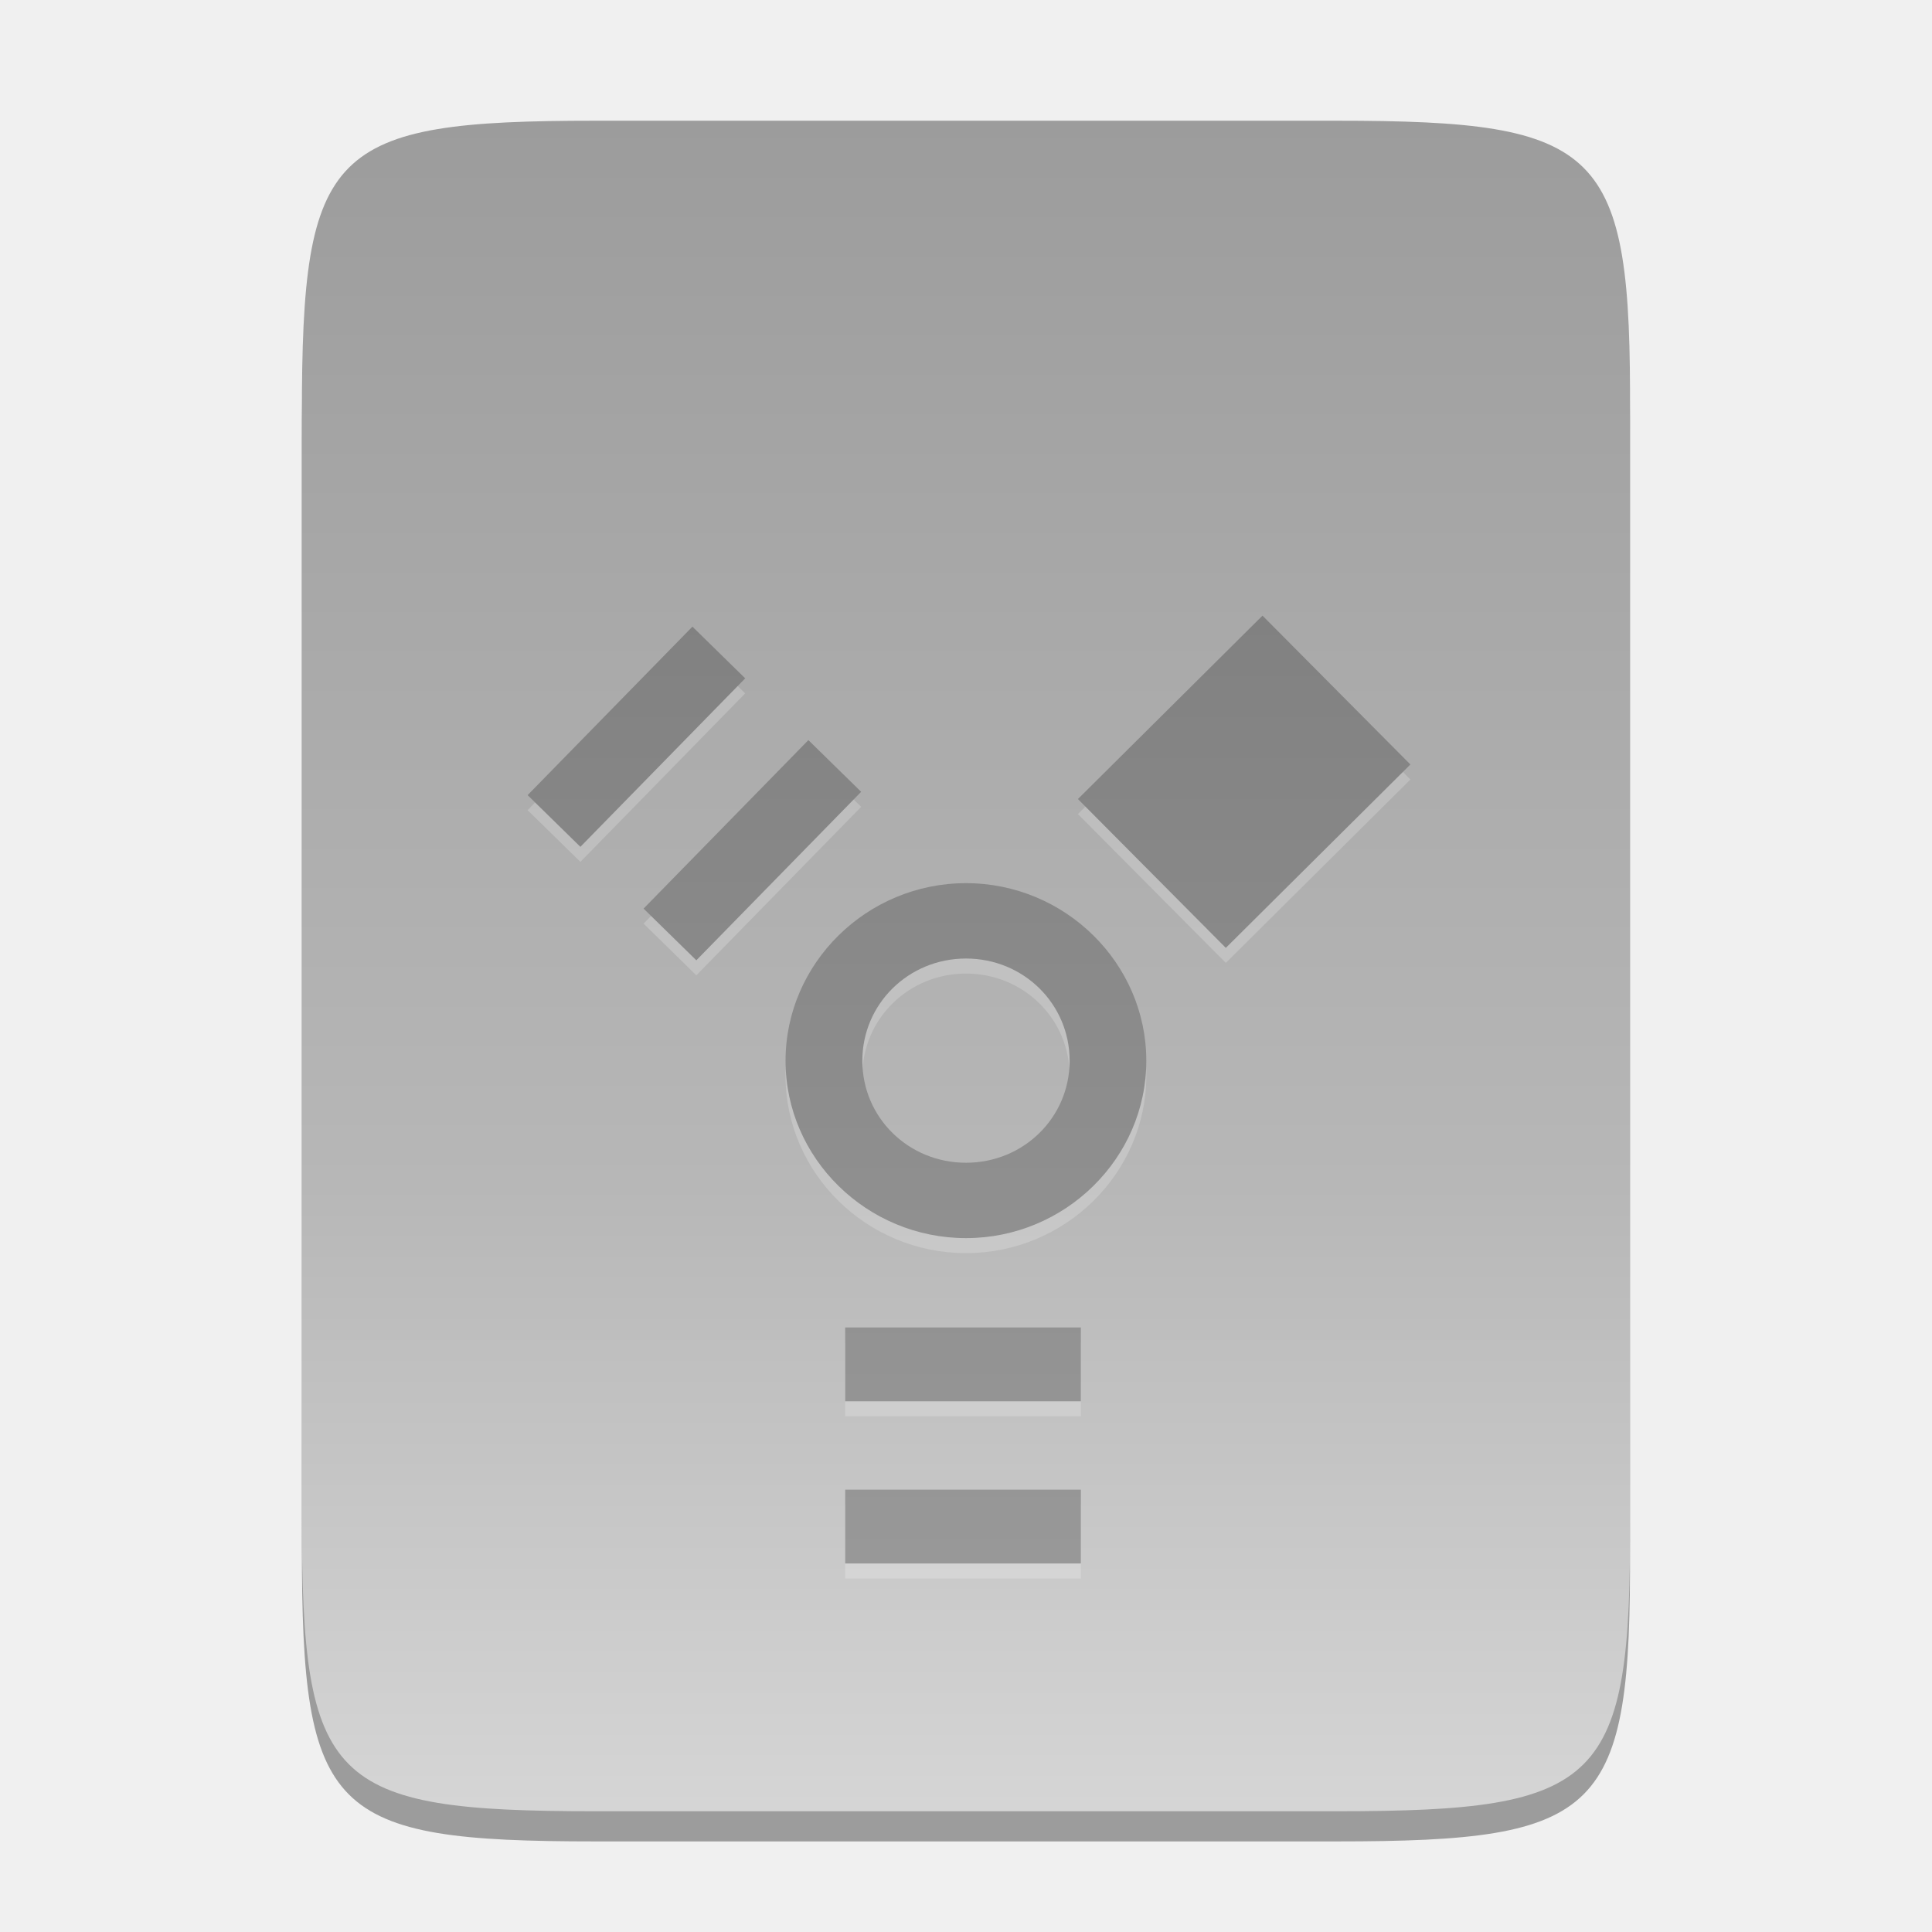
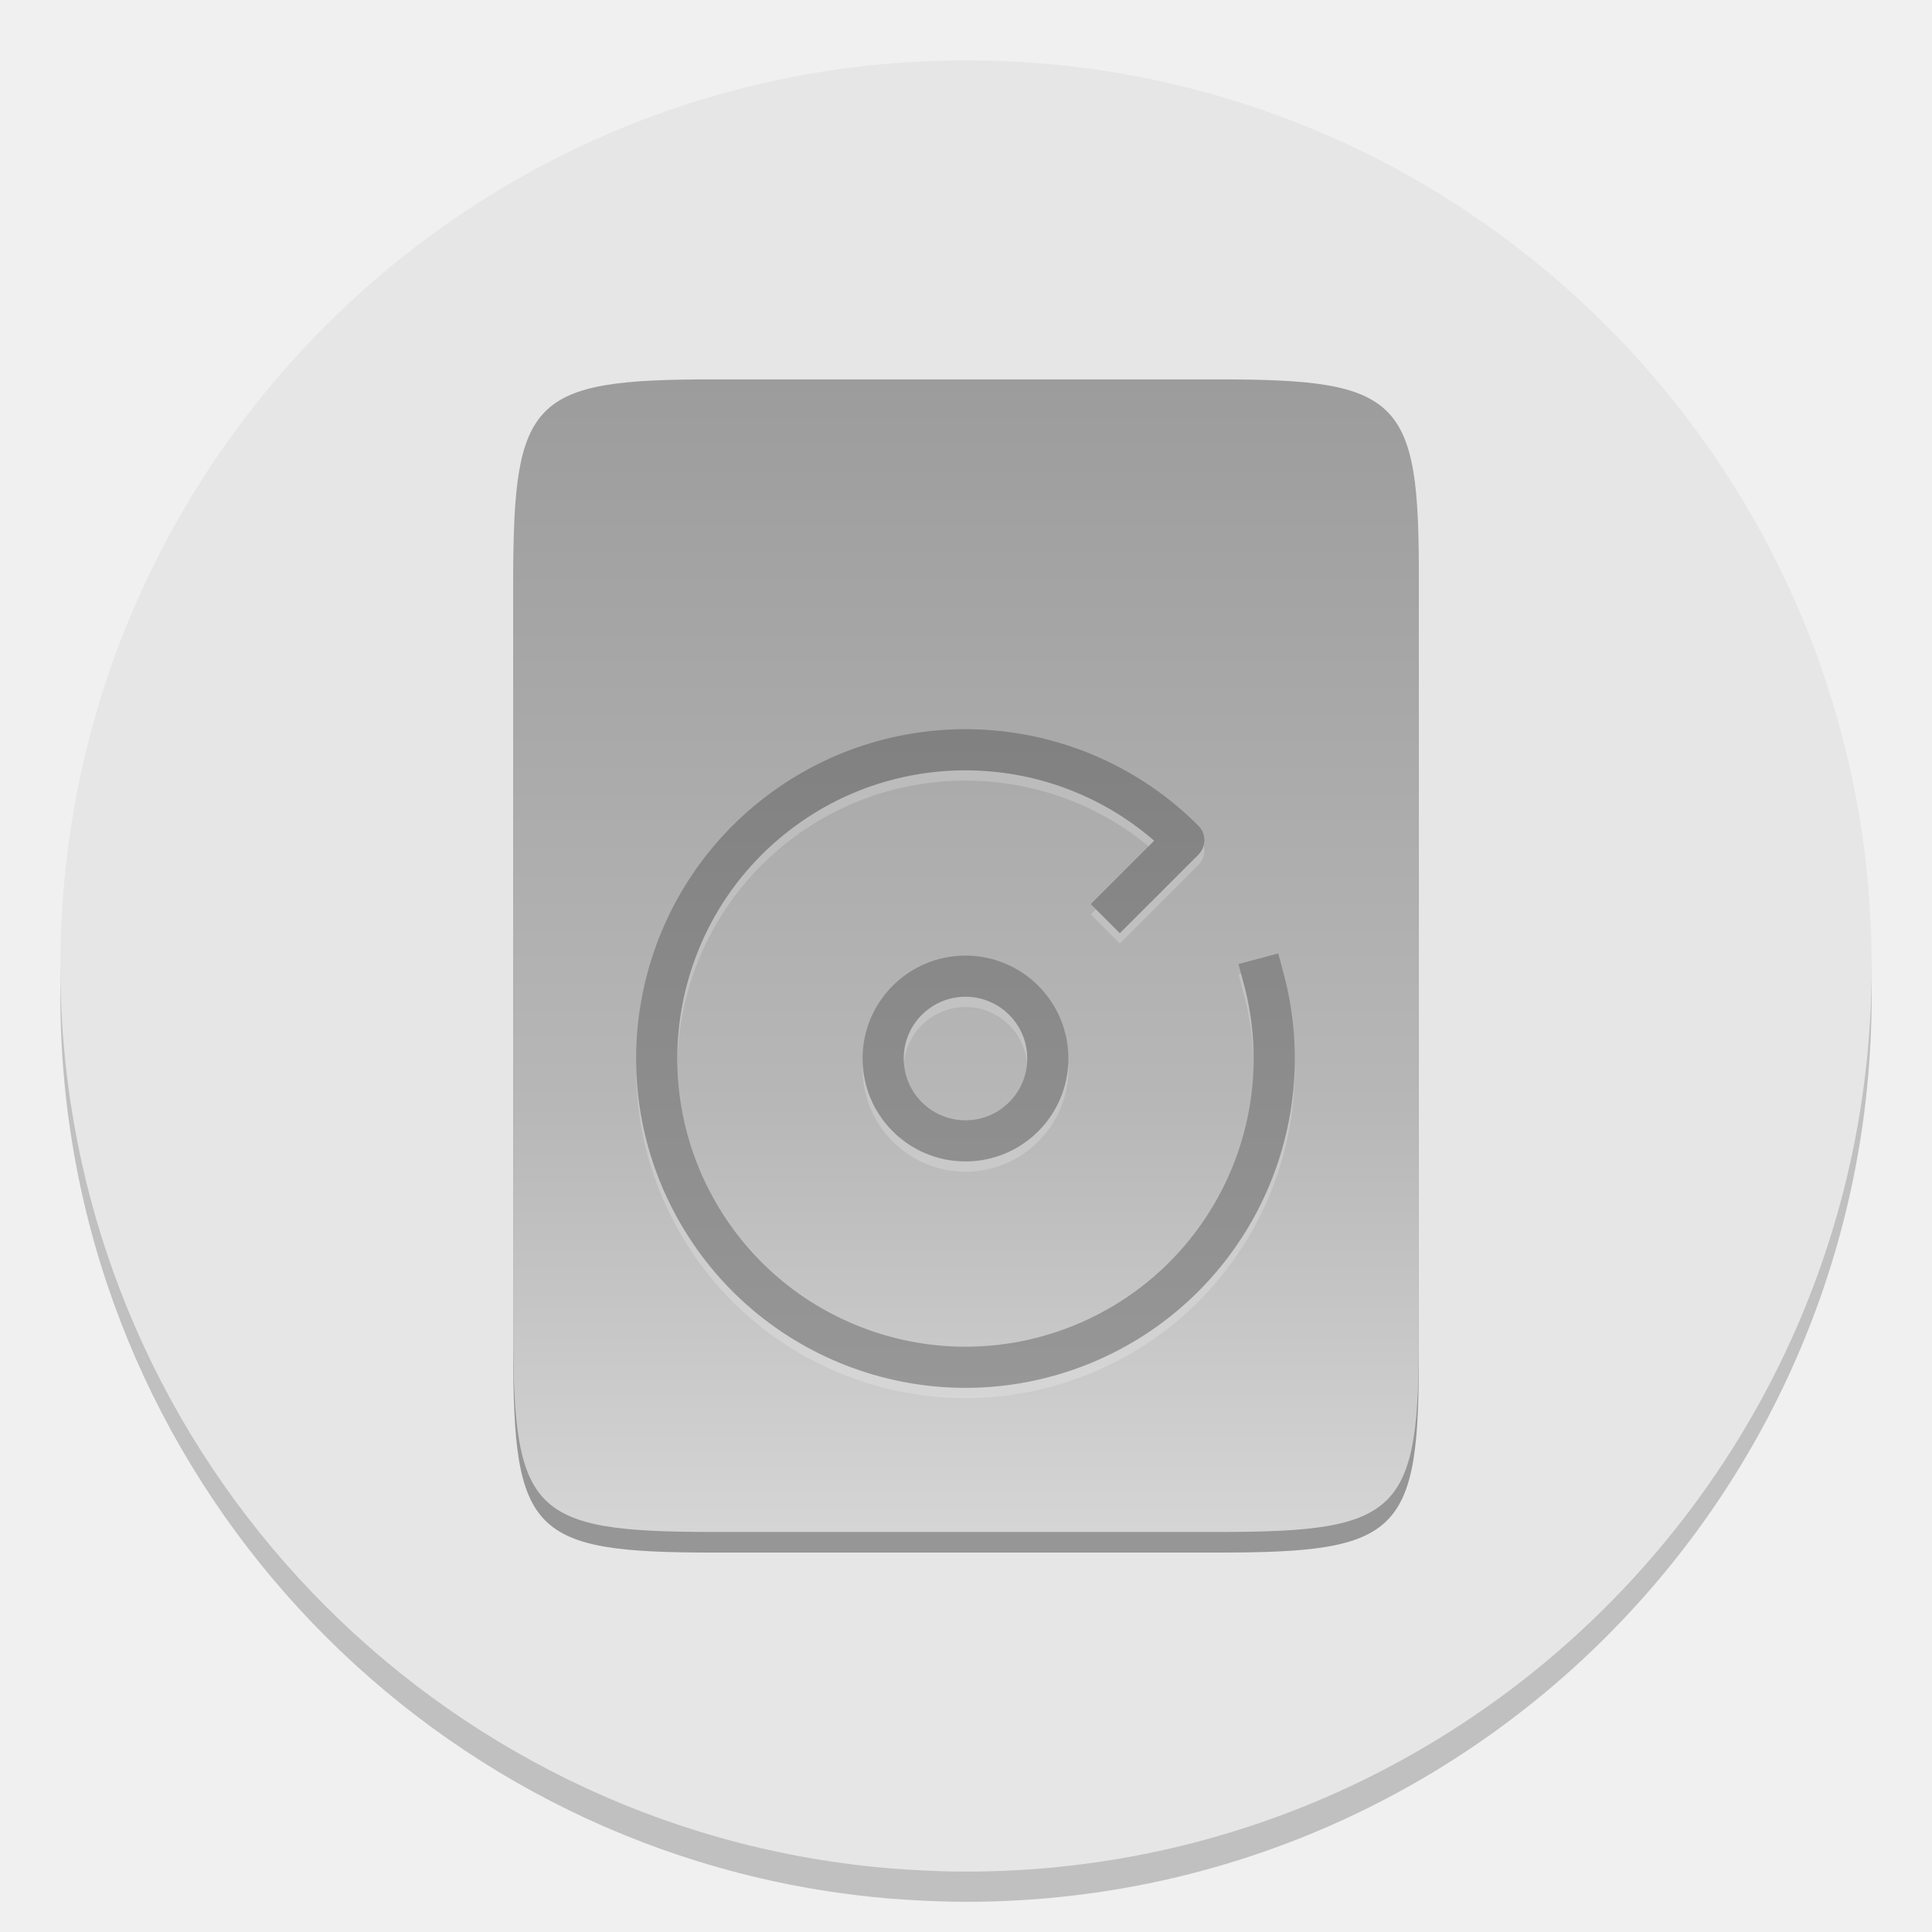
- <svg xmlns="http://www.w3.org/2000/svg" width="64" height="64" version="1.1" viewBox="0 0 16.933 16.933">
+ <svg xmlns="http://www.w3.org/2000/svg" xmlns:xlink="http://www.w3.org/1999/xlink" width="64" height="64" version="1.1">
  <defs>
-     <linearGradient id="a" x1="152" x2="152" y1="108" y2="244" gradientTransform="matrix(.063782 0 0 .063782 -1.2368 -1.7313)" gradientUnits="userSpaceOnUse">
+     <linearGradient id="b" x1="399.57" x2="399.57" y1="545.8" y2="517.8" gradientTransform="matrix(2.1429 0 0 2.1429 -826.36 -1107.5)" gradientUnits="userSpaceOnUse">
+       <stop stop-color="#3889e9" offset="0" />
+       <stop stop-color="#5ea5fb" offset="1" />
+     </linearGradient>
+     <linearGradient id="d" x1="32.045" x2="30" y1="1.789" y2="61.55" gradientTransform="matrix(.86339 0 0 .8182 -320.77 -397.49)" gradientUnits="userSpaceOnUse">
+       <stop stop-color="#f9f9f9" offset="0" />
+       <stop stop-color="#e6e6e6" offset="1" />
+     </linearGradient>
+     <linearGradient id="b-62">
      <stop stop-color="#808080" offset="0" />
      <stop stop-color="#999" offset="1" />
    </linearGradient>
-     <linearGradient id="b" x1="529.66" x2="-35.31" y1="295.64" y2="295.64" gradientTransform="matrix(0 -.028901 -.0289 0 16.492 15.617)" gradientUnits="userSpaceOnUse">
+     <linearGradient id="c-9" x1="529.66" x2="-35.31" y1="295.64" y2="295.64" gradientTransform="matrix(0 -.029972 -.02997 0 16.798 15.875)" gradientUnits="userSpaceOnUse">
      <stop stop-color="#999" offset="0" />
      <stop stop-color="#b7b7b7" offset=".613" />
      <stop stop-color="#dbdbdb" offset="1" />
    </linearGradient>
+     <linearGradient id="a-1" x1="334.87" x2="334.87" y1="140.23" y2="160.63" gradientUnits="userSpaceOnUse" xlink:href="#b-62" />
  </defs>
-   <g transform="matrix(1.037 0 0 1.037 -.30456 -.32119)">
-     <path d="m11.588 1.585c2.251 0 2.494 0.231 2.482 2.487v4.657 4.657c0.011 2.256-0.231 2.487-2.482 2.487h-6.261c-2.251 0-2.482-0.231-2.482-2.487v-4.657-4.657c0-2.256 0.231-2.487 2.482-2.487z" color="#000000" opacity=".35" />
-     <path d="m11.588 1.33c2.251 0 2.494 0.231 2.482 2.487v4.657 4.657c0.011 2.256-0.231 2.487-2.482 2.487h-6.261c-2.251 0-2.482-0.231-2.482-2.487v-4.657-4.657c0-2.256 0.231-2.487 2.482-2.487z" color="#000000" fill="url(#b)" />
-     <path d="m10.964 5.64-1.56 1.55 1.25 1.258 1.56-1.55zm-4.818 0.093-1.393 1.424 0.446 0.437 1.393-1.424zm0.98 0.959-1.393 1.424 0.446 0.437 1.393-1.424zm1.332 1.209c-0.838 0-1.525 0.677-1.525 1.501 0 0.824 0.687 1.499 1.525 1.499 0.838 0 1.524-0.676 1.524-1.499 0-0.824-0.686-1.501-1.524-1.501zm0 0.637c0.486 0 0.876 0.383 0.876 0.864 0 0.48-0.39 0.862-0.876 0.862-0.486 0-0.876-0.382-0.876-0.862 0-0.48 0.39-0.864 0.876-0.864zm-1.021 3.118v0.624h1.992v-0.624zm0 1.371v0.624h1.992v-0.624z" enable-background="new" fill="#fff" opacity=".2" />
-     <path d="m10.964 5.513-1.56 1.55 1.25 1.258 1.56-1.55zm-4.818 0.093-1.393 1.424 0.446 0.437 1.393-1.424zm0.98 0.959-1.393 1.424 0.446 0.437 1.393-1.424zm1.332 1.209c-0.838 0-1.525 0.677-1.525 1.501 0 0.824 0.687 1.499 1.525 1.499 0.838 0 1.524-0.676 1.524-1.499 0-0.824-0.686-1.501-1.524-1.501zm0 0.637c0.486 0 0.876 0.383 0.876 0.864 0 0.48-0.39 0.862-0.876 0.862-0.486 0-0.876-0.382-0.876-0.862s0.39-0.864 0.876-0.864zm-1.021 3.118v0.624h1.992v-0.624zm0 1.371v0.624h1.992v-0.624z" enable-background="new" fill="url(#a)" />
+   <path d="m50.249 9.194q-3.86-2.973-8.444-4.556-4.737-1.637-9.802-1.637c-16.57 0-30.003 13.432-30.003 30.001 0 15.158 11.245 27.684 25.845 29.709 0.712 0.099 1.434 0.175 2.159 0.219 0.661 0.041 1.326 0.07 2 0.07 16.567 0 29.997-13.432 29.997-29.999 0-1.31-0.083-2.604-0.245-3.866-0.188-1.475-0.493-2.909-0.884-4.305q-1.329-4.689-4.082-8.726-2.721-3.977-6.54-6.911z" opacity=".2" stroke-width=".997" />
+   <path d="m50.249 8.193q-3.86-2.973-8.444-4.556-4.737-1.637-9.802-1.637c-16.57 0-30.003 13.432-30.003 30.001 0 15.158 11.245 27.684 25.845 29.709 0.712 0.099 1.434 0.175 2.159 0.219 0.661 0.041 1.326 0.07 2 0.07 16.567 0 29.997-13.432 29.997-29.999 0-1.31-0.083-2.604-0.245-3.866-0.188-1.475-0.493-2.909-0.884-4.305q-1.329-4.689-4.082-8.726-2.721-3.977-6.54-6.911z" fill="url(#d)" stroke-width=".997" />
+   <circle cx="32.02" cy="32.044" r="30.001" fill-opacity="0" stroke-width="1.571" />
+   <circle cx="32.02" cy="32.044" r="0" fill="url(#b)" stroke-width="1.571" />
+   <g transform="matrix(2.577 0 0 2.577 10.183 9.8408)">
+     <path d="m11.712 1.323c2.335 0 2.586 0.24 2.574 2.579v9.658c0.011 2.339-0.24 2.579-2.574 2.579h-6.492c-2.335 0-2.574-0.24-2.574-2.579v-9.658c0-2.339 0.24-2.579 2.574-2.579z" color="#000000" opacity=".35" />
+     <path d="m11.712 1.058c2.335 0 2.586 0.24 2.574 2.579v9.658c0.011 2.339-0.24 2.579-2.574 2.579h-6.492c-2.335 0-2.574-0.24-2.574-2.579v-9.658c0-2.339 0.24-2.579 2.574-2.579z" color="#000000" fill="url(#c-9)" />
+     <g transform="translate(-25.929)" fill="none" stroke-linecap="square" stroke-linejoin="round" stroke-width="1.133">
+       <g transform="matrix(.4669 0 0 .46689 -122.49 -60.048)" enable-background="new" opacity=".2" stroke="#fff">
+         <path d="m344.21 147.66a8.5 8.5 0 0 1-4.958 10.053 8.5 8.5 0 0 1-10.614-3.603 8.5 8.5 0 0 1 2.187-10.994 8.5 8.5 0 0 1 11.185 0.733l-1.76 1.76" enable-background="new" opacity="1" />
+         <circle cx="336" cy="149.86" r="2.267" enable-background="new" opacity="1" />
+       </g>
+       <g transform="matrix(.4669 0 0 .46689 -122.49 -60.18)" enable-background="new" stroke="url(#a-1)">
+         <path d="m344.21 147.66a8.5 8.5 0 0 1-4.958 10.053 8.5 8.5 0 0 1-10.614-3.603 8.5 8.5 0 0 1 2.187-10.994 8.5 8.5 0 0 1 11.185 0.733l-1.76 1.76" enable-background="new" />
+         <circle cx="336" cy="149.86" r="2.267" enable-background="new" />
+       </g>
+     </g>
  </g>
</svg>
